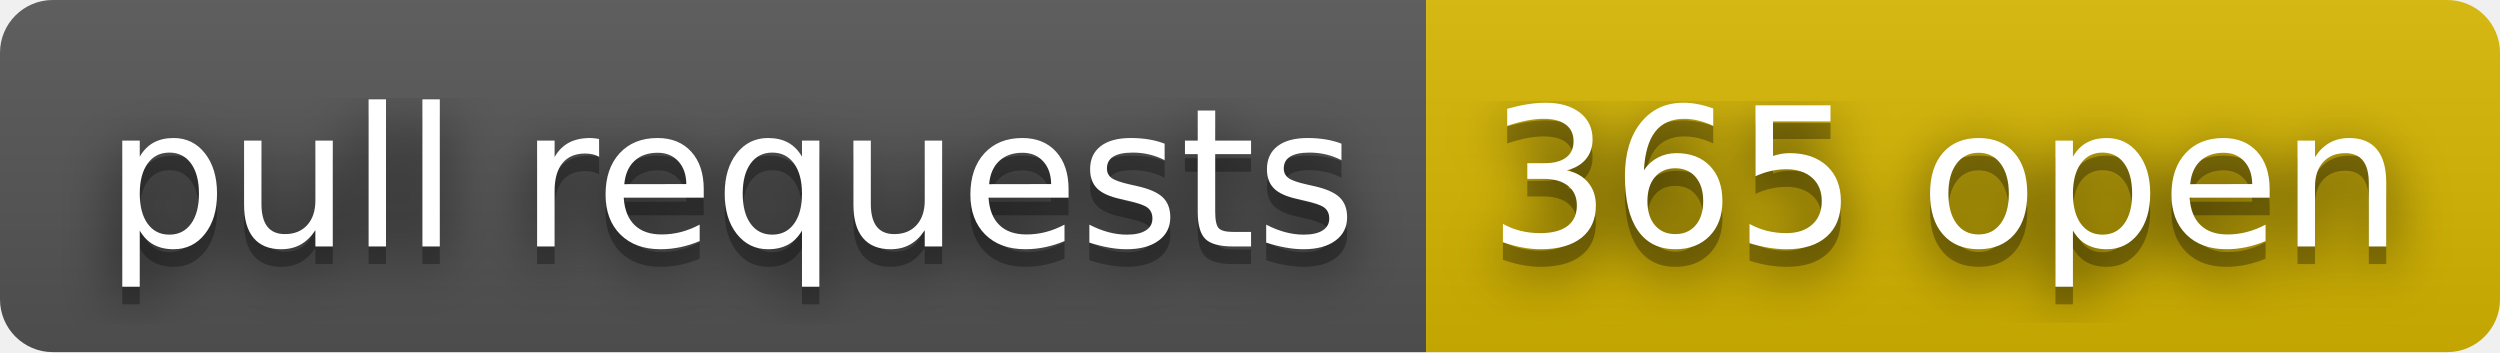
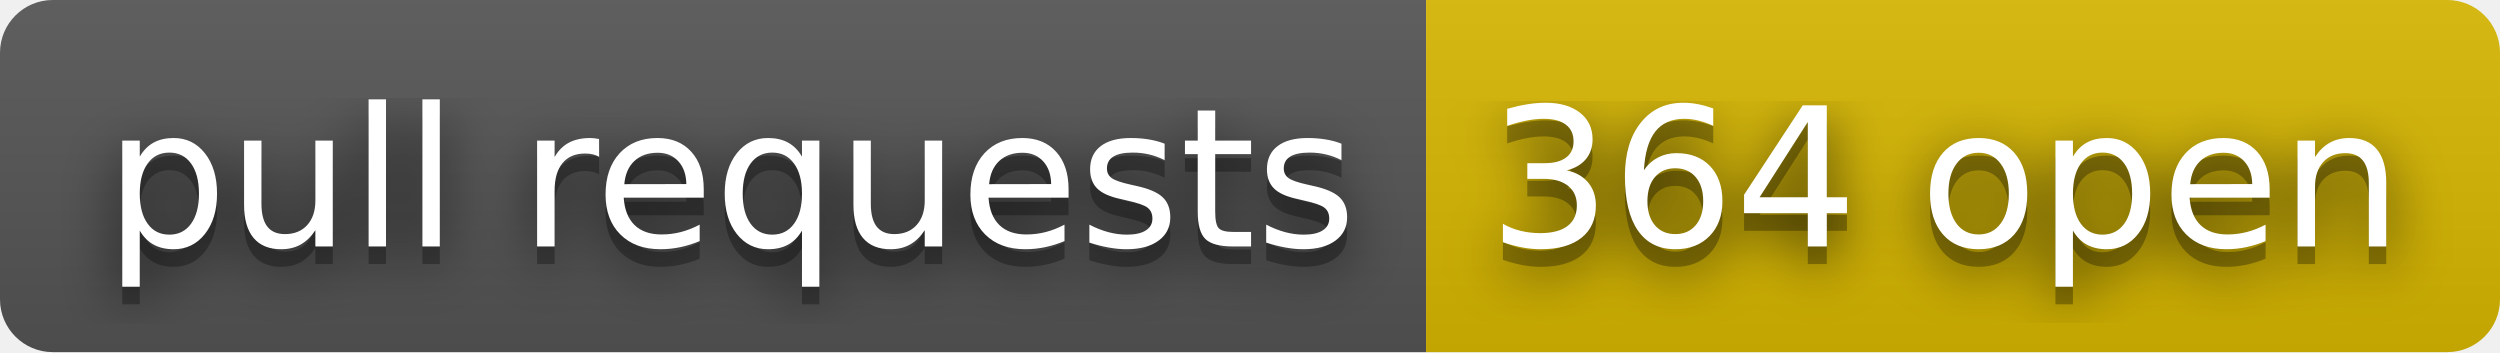
- <svg xmlns="http://www.w3.org/2000/svg" width="142" height="20" role="img" aria-label="pull requests: 365 open">
+ <svg xmlns="http://www.w3.org/2000/svg" width="142" height="20" role="img" aria-label="pull requests: 364 open">
  <filter id="blur">
    <feGaussianBlur stdDeviation="16" />
  </filter>
  <linearGradient id="s" x2="0" y2="100%">
    <stop offset="0" stop-color="#bbb" stop-opacity=".1" />
    <stop offset="1" stop-opacity=".1" />
  </linearGradient>
  <clipPath id="r">
    <rect width="142" height="20" rx="3" />
  </clipPath>
  <g clip-path="url(#r)">
    <rect width="81" height="20" fill="#555" />
    <rect x="81" width="61" height="20" fill="#d8b800" />
    <rect width="142" height="20" fill="url(#s)" />
  </g>
  <g fill="#fff" text-anchor="middle" font-family="Verdana,Geneva,DejaVu Sans,sans-serif" text-rendering="geometricPrecision" font-size="110">
    <g transform="scale(.1)">
      <g aria-hidden="true" fill="#010101">
        <text x="415" y="150" fill-opacity=".8" filter="url(#blur)" textLength="710">pull requests</text>
        <text x="415" y="150" fill-opacity=".3" textLength="710">pull requests</text>
      </g>
      <text x="415" y="140" textLength="710">pull requests</text>
    </g>
    <g transform="scale(.1)">
      <g aria-hidden="true" fill="#010101">
-         <text x="1105" y="150" fill-opacity=".8" filter="url(#blur)" textLength="510">365 open</text>
-         <text x="1105" y="150" fill-opacity=".3" textLength="510">365 open</text>
+         <text x="1105" y="150" fill-opacity=".8" filter="url(#blur)" textLength="510">364 open</text>
+         <text x="1105" y="150" fill-opacity=".3" textLength="510">364 open</text>
      </g>
-       <text x="1105" y="140" textLength="510">365 open</text>
+       <text x="1105" y="140" textLength="510">364 open</text>
    </g>
  </g>
</svg>
